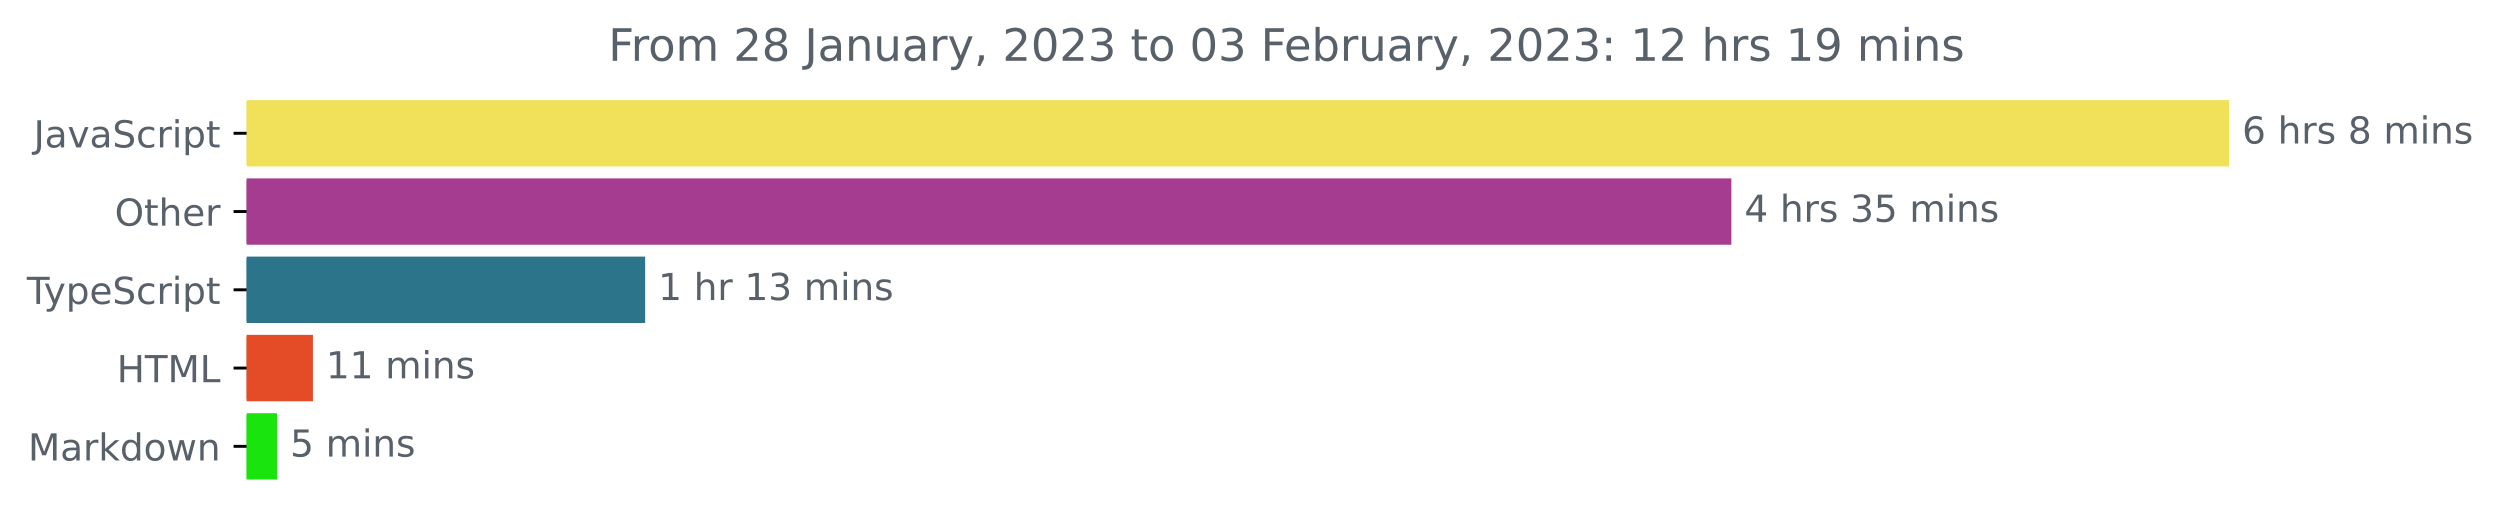
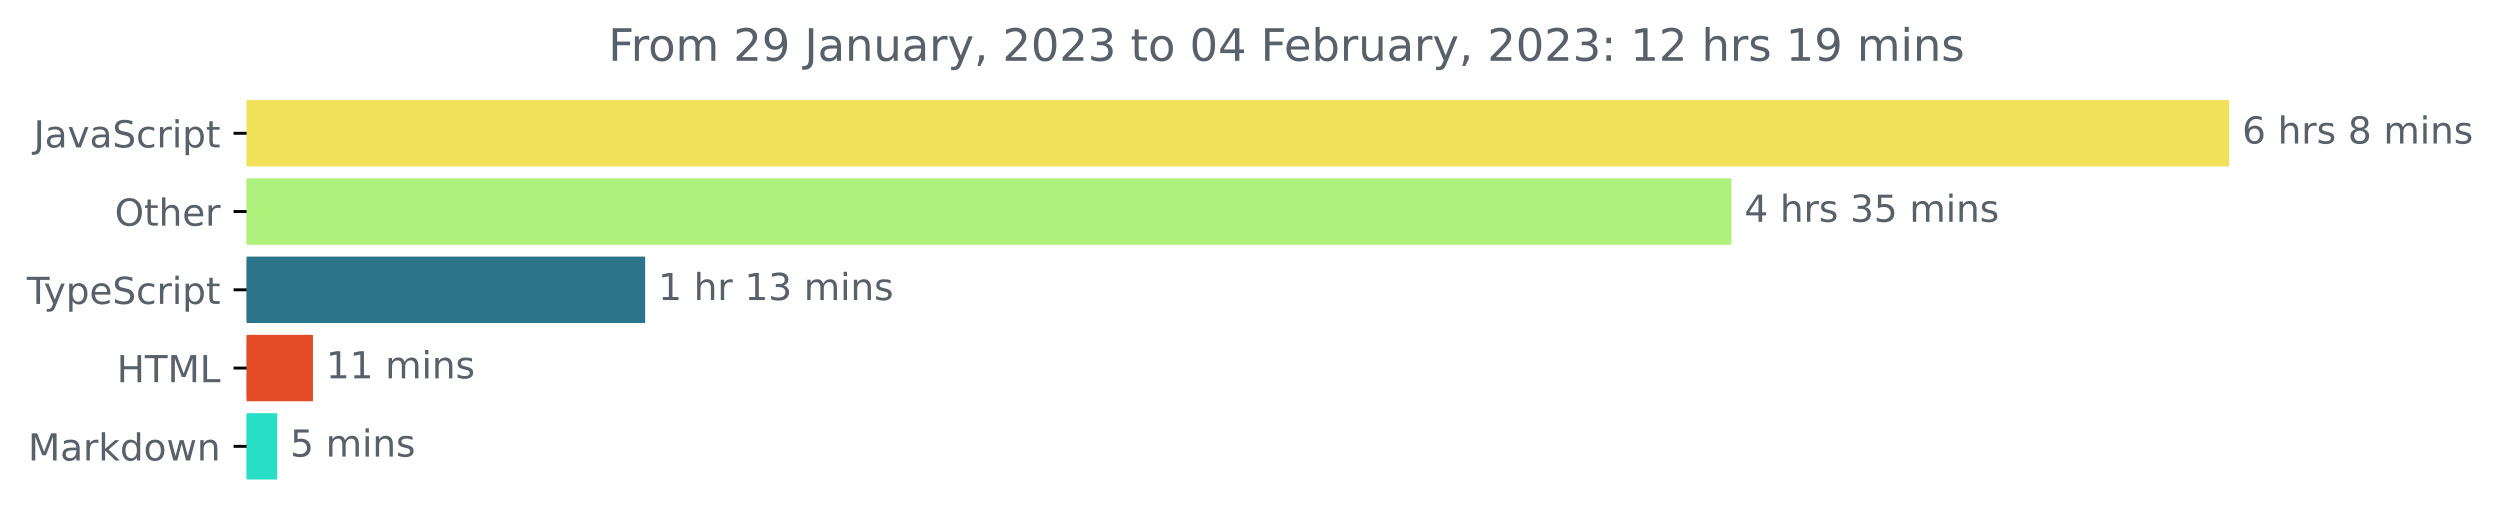
<svg xmlns="http://www.w3.org/2000/svg" xmlns:xlink="http://www.w3.org/1999/xlink" width="670.782pt" height="140.398pt" viewBox="0 0 670.782 140.398" version="1.1">
  <defs>
    <style type="text/css">*{stroke-linejoin: round; stroke-linecap: butt}</style>
  </defs>
  <g id="figure_1">
    <g id="patch_1">
      <path d="M -0 140.398  L 670.782 140.398  L 670.782 0  L -0 0  L -0 140.398  z " style="fill: none" />
    </g>
    <g id="axes_1">
      <g id="patch_2">
-         <path d="M 66.17 27.358  L 597.599 27.358  L 597.599 44.158  L 66.17 44.158  z " clip-path="url(#p336ebaf6a5)" style="fill: #f1e05a; stroke: #f1e05a; stroke-linejoin: miter" />
+         <path d="M 66.17 27.358  L 597.599 27.358  L 597.599 44.158  L 66.17 44.158  z " clip-path="url(#pa8ac8bd2d3)" style="fill: #f1e05a; stroke: #f1e05a; stroke-linejoin: miter" />
      </g>
      <g id="patch_3">
-         <path d="M 66.17 48.358  L 464.048 48.358  L 464.048 65.158  L 66.17 65.158  z " clip-path="url(#p336ebaf6a5)" style="fill: #a63c90; stroke: #a63c90; stroke-linejoin: miter" />
+         <path d="M 66.17 48.358  L 464.048 48.358  L 464.048 65.158  L 66.17 65.158  z " clip-path="url(#pa8ac8bd2d3)" style="fill: #adf07a; stroke: #adf07a; stroke-linejoin: miter" />
      </g>
      <g id="patch_4">
-         <path d="M 66.17 69.358  L 172.605 69.358  L 172.605 86.158  L 66.17 86.158  z " clip-path="url(#p336ebaf6a5)" style="fill: #2b7489; stroke: #2b7489; stroke-linejoin: miter" />
+         <path d="M 66.17 69.358  L 172.605 69.358  L 172.605 86.158  L 66.17 86.158  z " clip-path="url(#pa8ac8bd2d3)" style="fill: #2b7489; stroke: #2b7489; stroke-linejoin: miter" />
      </g>
      <g id="patch_5">
-         <path d="M 66.17 90.358  L 83.465 90.358  L 83.465 107.158  L 66.17 107.158  z " clip-path="url(#p336ebaf6a5)" style="fill: #e34c26; stroke: #e34c26; stroke-linejoin: miter" />
+         <path d="M 66.17 90.358  L 83.465 90.358  L 83.465 107.158  L 66.17 107.158  z " clip-path="url(#pa8ac8bd2d3)" style="fill: #e34c26; stroke: #e34c26; stroke-linejoin: miter" />
      </g>
      <g id="patch_6">
-         <path d="M 66.17 111.358  L 73.857 111.358  L 73.857 128.158  L 66.17 128.158  z " clip-path="url(#p336ebaf6a5)" style="fill: #1ae40d; stroke: #1ae40d; stroke-linejoin: miter" />
+         <path d="M 66.17 111.358  L 73.857 111.358  L 73.857 128.158  L 66.17 128.158  z " clip-path="url(#pa8ac8bd2d3)" style="fill: #29dec7; stroke: #29dec7; stroke-linejoin: miter" />
      </g>
      <g id="matplotlib.axis_1" />
      <g id="matplotlib.axis_2">
        <g id="ytick_1">
          <g id="line2d_1">
            <defs>
-               <path id="m8a0b112da7" d="M 0 0  L -3.5 0  " style="stroke: #000000; stroke-width: 0.8" />
+               <path id="m128fc1fe42" d="M 0 0  L -3.5 0  " style="stroke: #000000; stroke-width: 0.8" />
            </defs>
            <g>
-               <use xlink:href="#m8a0b112da7" x="66.17" y="35.758" style="stroke: #000000; stroke-width: 0.8" />
+               <use xlink:href="#m128fc1fe42" x="66.17" y="35.758" style="stroke: #000000; stroke-width: 0.8" />
            </g>
          </g>
          <g id="text_1">
            <g style="fill: #586069" transform="translate(9.040625 39.55734)scale(0.1 -0.1)">
              <defs>
                <path id="DejaVuSans-4a" d="M 628 4666  L 1259 4666  L 1259 325  Q 1259 -519 939 -900  Q 619 -1281 -91 -1281  L -331 -1281  L -331 -750  L -134 -750  Q 284 -750 456 -515  Q 628 -281 628 325  L 628 4666  z " transform="scale(0.015625)" />
                <path id="DejaVuSans-61" d="M 2194 1759  Q 1497 1759 1228 1600  Q 959 1441 959 1056  Q 959 750 1161 570  Q 1363 391 1709 391  Q 2188 391 2477 730  Q 2766 1069 2766 1631  L 2766 1759  L 2194 1759  z M 3341 1997  L 3341 0  L 2766 0  L 2766 531  Q 2569 213 2275 61  Q 1981 -91 1556 -91  Q 1019 -91 701 211  Q 384 513 384 1019  Q 384 1609 779 1909  Q 1175 2209 1959 2209  L 2766 2209  L 2766 2266  Q 2766 2663 2505 2880  Q 2244 3097 1772 3097  Q 1472 3097 1187 3025  Q 903 2953 641 2809  L 641 3341  Q 956 3463 1253 3523  Q 1550 3584 1831 3584  Q 2591 3584 2966 3190  Q 3341 2797 3341 1997  z " transform="scale(0.015625)" />
                <path id="DejaVuSans-76" d="M 191 3500  L 800 3500  L 1894 563  L 2988 3500  L 3597 3500  L 2284 0  L 1503 0  L 191 3500  z " transform="scale(0.015625)" />
                <path id="DejaVuSans-53" d="M 3425 4513  L 3425 3897  Q 3066 4069 2747 4153  Q 2428 4238 2131 4238  Q 1616 4238 1336 4038  Q 1056 3838 1056 3469  Q 1056 3159 1242 3001  Q 1428 2844 1947 2747  L 2328 2669  Q 3034 2534 3370 2195  Q 3706 1856 3706 1288  Q 3706 609 3251 259  Q 2797 -91 1919 -91  Q 1588 -91 1214 -16  Q 841 59 441 206  L 441 856  Q 825 641 1194 531  Q 1563 422 1919 422  Q 2459 422 2753 634  Q 3047 847 3047 1241  Q 3047 1584 2836 1778  Q 2625 1972 2144 2069  L 1759 2144  Q 1053 2284 737 2584  Q 422 2884 422 3419  Q 422 4038 858 4394  Q 1294 4750 2059 4750  Q 2388 4750 2728 4690  Q 3069 4631 3425 4513  z " transform="scale(0.015625)" />
                <path id="DejaVuSans-63" d="M 3122 3366  L 3122 2828  Q 2878 2963 2633 3030  Q 2388 3097 2138 3097  Q 1578 3097 1268 2742  Q 959 2388 959 1747  Q 959 1106 1268 751  Q 1578 397 2138 397  Q 2388 397 2633 464  Q 2878 531 3122 666  L 3122 134  Q 2881 22 2623 -34  Q 2366 -91 2075 -91  Q 1284 -91 818 406  Q 353 903 353 1747  Q 353 2603 823 3093  Q 1294 3584 2113 3584  Q 2378 3584 2631 3529  Q 2884 3475 3122 3366  z " transform="scale(0.015625)" />
                <path id="DejaVuSans-72" d="M 2631 2963  Q 2534 3019 2420 3045  Q 2306 3072 2169 3072  Q 1681 3072 1420 2755  Q 1159 2438 1159 1844  L 1159 0  L 581 0  L 581 3500  L 1159 3500  L 1159 2956  Q 1341 3275 1631 3429  Q 1922 3584 2338 3584  Q 2397 3584 2469 3576  Q 2541 3569 2628 3553  L 2631 2963  z " transform="scale(0.015625)" />
                <path id="DejaVuSans-69" d="M 603 3500  L 1178 3500  L 1178 0  L 603 0  L 603 3500  z M 603 4863  L 1178 4863  L 1178 4134  L 603 4134  L 603 4863  z " transform="scale(0.015625)" />
                <path id="DejaVuSans-70" d="M 1159 525  L 1159 -1331  L 581 -1331  L 581 3500  L 1159 3500  L 1159 2969  Q 1341 3281 1617 3432  Q 1894 3584 2278 3584  Q 2916 3584 3314 3078  Q 3713 2572 3713 1747  Q 3713 922 3314 415  Q 2916 -91 2278 -91  Q 1894 -91 1617 61  Q 1341 213 1159 525  z M 3116 1747  Q 3116 2381 2855 2742  Q 2594 3103 2138 3103  Q 1681 3103 1420 2742  Q 1159 2381 1159 1747  Q 1159 1113 1420 752  Q 1681 391 2138 391  Q 2594 391 2855 752  Q 3116 1113 3116 1747  z " transform="scale(0.015625)" />
                <path id="DejaVuSans-74" d="M 1172 4494  L 1172 3500  L 2356 3500  L 2356 3053  L 1172 3053  L 1172 1153  Q 1172 725 1289 603  Q 1406 481 1766 481  L 2356 481  L 2356 0  L 1766 0  Q 1100 0 847 248  Q 594 497 594 1153  L 594 3053  L 172 3053  L 172 3500  L 594 3500  L 594 4494  L 1172 4494  z " transform="scale(0.015625)" />
              </defs>
              <use xlink:href="#DejaVuSans-4a" />
              <use xlink:href="#DejaVuSans-61" x="29.492" />
              <use xlink:href="#DejaVuSans-76" x="90.771" />
              <use xlink:href="#DejaVuSans-61" x="149.951" />
              <use xlink:href="#DejaVuSans-53" x="211.23" />
              <use xlink:href="#DejaVuSans-63" x="274.707" />
              <use xlink:href="#DejaVuSans-72" x="329.688" />
              <use xlink:href="#DejaVuSans-69" x="370.801" />
              <use xlink:href="#DejaVuSans-70" x="398.584" />
              <use xlink:href="#DejaVuSans-74" x="462.061" />
            </g>
          </g>
        </g>
        <g id="ytick_2">
          <g id="line2d_2">
            <g>
-               <use xlink:href="#m8a0b112da7" x="66.17" y="56.758" style="stroke: #000000; stroke-width: 0.8" />
+               <use xlink:href="#m128fc1fe42" x="66.17" y="56.758" style="stroke: #000000; stroke-width: 0.8" />
            </g>
          </g>
          <g id="text_2">
            <g style="fill: #586069" transform="translate(30.77656 60.55734)scale(0.1 -0.1)">
              <defs>
                <path id="DejaVuSans-4f" d="M 2522 4238  Q 1834 4238 1429 3725  Q 1025 3213 1025 2328  Q 1025 1447 1429 934  Q 1834 422 2522 422  Q 3209 422 3611 934  Q 4013 1447 4013 2328  Q 4013 3213 3611 3725  Q 3209 4238 2522 4238  z M 2522 4750  Q 3503 4750 4090 4092  Q 4678 3434 4678 2328  Q 4678 1225 4090 567  Q 3503 -91 2522 -91  Q 1538 -91 948 565  Q 359 1222 359 2328  Q 359 3434 948 4092  Q 1538 4750 2522 4750  z " transform="scale(0.015625)" />
                <path id="DejaVuSans-68" d="M 3513 2113  L 3513 0  L 2938 0  L 2938 2094  Q 2938 2591 2744 2837  Q 2550 3084 2163 3084  Q 1697 3084 1428 2787  Q 1159 2491 1159 1978  L 1159 0  L 581 0  L 581 4863  L 1159 4863  L 1159 2956  Q 1366 3272 1645 3428  Q 1925 3584 2291 3584  Q 2894 3584 3203 3211  Q 3513 2838 3513 2113  z " transform="scale(0.015625)" />
                <path id="DejaVuSans-65" d="M 3597 1894  L 3597 1613  L 953 1613  Q 991 1019 1311 708  Q 1631 397 2203 397  Q 2534 397 2845 478  Q 3156 559 3463 722  L 3463 178  Q 3153 47 2828 -22  Q 2503 -91 2169 -91  Q 1331 -91 842 396  Q 353 884 353 1716  Q 353 2575 817 3079  Q 1281 3584 2069 3584  Q 2775 3584 3186 3129  Q 3597 2675 3597 1894  z M 3022 2063  Q 3016 2534 2758 2815  Q 2500 3097 2075 3097  Q 1594 3097 1305 2825  Q 1016 2553 972 2059  L 3022 2063  z " transform="scale(0.015625)" />
              </defs>
              <use xlink:href="#DejaVuSans-4f" />
              <use xlink:href="#DejaVuSans-74" x="78.711" />
              <use xlink:href="#DejaVuSans-68" x="117.92" />
              <use xlink:href="#DejaVuSans-65" x="181.299" />
              <use xlink:href="#DejaVuSans-72" x="242.822" />
            </g>
          </g>
        </g>
        <g id="ytick_3">
          <g id="line2d_3">
            <g>
-               <use xlink:href="#m8a0b112da7" x="66.17" y="77.758" style="stroke: #000000; stroke-width: 0.8" />
+               <use xlink:href="#m128fc1fe42" x="66.17" y="77.758" style="stroke: #000000; stroke-width: 0.8" />
            </g>
          </g>
          <g id="text_3">
            <g style="fill: #586069" transform="translate(7.2 81.55734)scale(0.1 -0.1)">
              <defs>
                <path id="DejaVuSans-54" d="M -19 4666  L 3928 4666  L 3928 4134  L 2272 4134  L 2272 0  L 1638 0  L 1638 4134  L -19 4134  L -19 4666  z " transform="scale(0.015625)" />
                <path id="DejaVuSans-79" d="M 2059 -325  Q 1816 -950 1584 -1140  Q 1353 -1331 966 -1331  L 506 -1331  L 506 -850  L 844 -850  Q 1081 -850 1212 -737  Q 1344 -625 1503 -206  L 1606 56  L 191 3500  L 800 3500  L 1894 763  L 2988 3500  L 3597 3500  L 2059 -325  z " transform="scale(0.015625)" />
              </defs>
              <use xlink:href="#DejaVuSans-54" />
              <use xlink:href="#DejaVuSans-79" x="45.459" />
              <use xlink:href="#DejaVuSans-70" x="104.639" />
              <use xlink:href="#DejaVuSans-65" x="168.115" />
              <use xlink:href="#DejaVuSans-53" x="229.639" />
              <use xlink:href="#DejaVuSans-63" x="293.115" />
              <use xlink:href="#DejaVuSans-72" x="348.096" />
              <use xlink:href="#DejaVuSans-69" x="389.209" />
              <use xlink:href="#DejaVuSans-70" x="416.992" />
              <use xlink:href="#DejaVuSans-74" x="480.469" />
            </g>
          </g>
        </g>
        <g id="ytick_4">
          <g id="line2d_4">
            <g>
-               <use xlink:href="#m8a0b112da7" x="66.17" y="98.758" style="stroke: #000000; stroke-width: 0.8" />
+               <use xlink:href="#m128fc1fe42" x="66.17" y="98.758" style="stroke: #000000; stroke-width: 0.8" />
            </g>
          </g>
          <g id="text_4">
            <g style="fill: #586069" transform="translate(31.34219 102.5573)scale(0.1 -0.1)">
              <defs>
                <path id="DejaVuSans-48" d="M 628 4666  L 1259 4666  L 1259 2753  L 3553 2753  L 3553 4666  L 4184 4666  L 4184 0  L 3553 0  L 3553 2222  L 1259 2222  L 1259 0  L 628 0  L 628 4666  z " transform="scale(0.015625)" />
                <path id="DejaVuSans-4d" d="M 628 4666  L 1569 4666  L 2759 1491  L 3956 4666  L 4897 4666  L 4897 0  L 4281 0  L 4281 4097  L 3078 897  L 2444 897  L 1241 4097  L 1241 0  L 628 0  L 628 4666  z " transform="scale(0.015625)" />
                <path id="DejaVuSans-4c" d="M 628 4666  L 1259 4666  L 1259 531  L 3531 531  L 3531 0  L 628 0  L 628 4666  z " transform="scale(0.015625)" />
              </defs>
              <use xlink:href="#DejaVuSans-48" />
              <use xlink:href="#DejaVuSans-54" x="75.195" />
              <use xlink:href="#DejaVuSans-4d" x="136.279" />
              <use xlink:href="#DejaVuSans-4c" x="222.559" />
            </g>
          </g>
        </g>
        <g id="ytick_5">
          <g id="line2d_5">
            <g>
-               <use xlink:href="#m8a0b112da7" x="66.17" y="119.758" style="stroke: #000000; stroke-width: 0.8" />
+               <use xlink:href="#m128fc1fe42" x="66.17" y="119.758" style="stroke: #000000; stroke-width: 0.8" />
            </g>
          </g>
          <g id="text_5">
            <g style="fill: #586069" transform="translate(7.529688 123.5573)scale(0.1 -0.1)">
              <defs>
                <path id="DejaVuSans-6b" d="M 581 4863  L 1159 4863  L 1159 1991  L 2875 3500  L 3609 3500  L 1753 1863  L 3688 0  L 2938 0  L 1159 1709  L 1159 0  L 581 0  L 581 4863  z " transform="scale(0.015625)" />
                <path id="DejaVuSans-64" d="M 2906 2969  L 2906 4863  L 3481 4863  L 3481 0  L 2906 0  L 2906 525  Q 2725 213 2448 61  Q 2172 -91 1784 -91  Q 1150 -91 751 415  Q 353 922 353 1747  Q 353 2572 751 3078  Q 1150 3584 1784 3584  Q 2172 3584 2448 3432  Q 2725 3281 2906 2969  z M 947 1747  Q 947 1113 1208 752  Q 1469 391 1925 391  Q 2381 391 2643 752  Q 2906 1113 2906 1747  Q 2906 2381 2643 2742  Q 2381 3103 1925 3103  Q 1469 3103 1208 2742  Q 947 2381 947 1747  z " transform="scale(0.015625)" />
                <path id="DejaVuSans-6f" d="M 1959 3097  Q 1497 3097 1228 2736  Q 959 2375 959 1747  Q 959 1119 1226 758  Q 1494 397 1959 397  Q 2419 397 2687 759  Q 2956 1122 2956 1747  Q 2956 2369 2687 2733  Q 2419 3097 1959 3097  z M 1959 3584  Q 2709 3584 3137 3096  Q 3566 2609 3566 1747  Q 3566 888 3137 398  Q 2709 -91 1959 -91  Q 1206 -91 779 398  Q 353 888 353 1747  Q 353 2609 779 3096  Q 1206 3584 1959 3584  z " transform="scale(0.015625)" />
                <path id="DejaVuSans-77" d="M 269 3500  L 844 3500  L 1563 769  L 2278 3500  L 2956 3500  L 3675 769  L 4391 3500  L 4966 3500  L 4050 0  L 3372 0  L 2619 2869  L 1863 0  L 1184 0  L 269 3500  z " transform="scale(0.015625)" />
                <path id="DejaVuSans-6e" d="M 3513 2113  L 3513 0  L 2938 0  L 2938 2094  Q 2938 2591 2744 2837  Q 2550 3084 2163 3084  Q 1697 3084 1428 2787  Q 1159 2491 1159 1978  L 1159 0  L 581 0  L 581 3500  L 1159 3500  L 1159 2956  Q 1366 3272 1645 3428  Q 1925 3584 2291 3584  Q 2894 3584 3203 3211  Q 3513 2838 3513 2113  z " transform="scale(0.015625)" />
              </defs>
              <use xlink:href="#DejaVuSans-4d" />
              <use xlink:href="#DejaVuSans-61" x="86.279" />
              <use xlink:href="#DejaVuSans-72" x="147.559" />
              <use xlink:href="#DejaVuSans-6b" x="188.672" />
              <use xlink:href="#DejaVuSans-64" x="246.582" />
              <use xlink:href="#DejaVuSans-6f" x="310.059" />
              <use xlink:href="#DejaVuSans-77" x="371.24" />
              <use xlink:href="#DejaVuSans-6e" x="453.027" />
            </g>
          </g>
        </g>
      </g>
      <g id="text_6">
        <g style="fill: #586069" transform="translate(601.5989 38.5175)scale(0.1 -0.1)">
          <defs>
            <path id="DejaVuSans-36" d="M 2113 2584  Q 1688 2584 1439 2293  Q 1191 2003 1191 1497  Q 1191 994 1439 701  Q 1688 409 2113 409  Q 2538 409 2786 701  Q 3034 994 3034 1497  Q 3034 2003 2786 2293  Q 2538 2584 2113 2584  z M 3366 4563  L 3366 3988  Q 3128 4100 2886 4159  Q 2644 4219 2406 4219  Q 1781 4219 1451 3797  Q 1122 3375 1075 2522  Q 1259 2794 1537 2939  Q 1816 3084 2150 3084  Q 2853 3084 3261 2657  Q 3669 2231 3669 1497  Q 3669 778 3244 343  Q 2819 -91 2113 -91  Q 1303 -91 875 529  Q 447 1150 447 2328  Q 447 3434 972 4092  Q 1497 4750 2381 4750  Q 2619 4750 2861 4703  Q 3103 4656 3366 4563  z " transform="scale(0.015625)" />
            <path id="DejaVuSans-20" transform="scale(0.015625)" />
            <path id="DejaVuSans-73" d="M 2834 3397  L 2834 2853  Q 2591 2978 2328 3040  Q 2066 3103 1784 3103  Q 1356 3103 1142 2972  Q 928 2841 928 2578  Q 928 2378 1081 2264  Q 1234 2150 1697 2047  L 1894 2003  Q 2506 1872 2764 1633  Q 3022 1394 3022 966  Q 3022 478 2636 193  Q 2250 -91 1575 -91  Q 1294 -91 989 -36  Q 684 19 347 128  L 347 722  Q 666 556 975 473  Q 1284 391 1588 391  Q 1994 391 2212 530  Q 2431 669 2431 922  Q 2431 1156 2273 1281  Q 2116 1406 1581 1522  L 1381 1569  Q 847 1681 609 1914  Q 372 2147 372 2553  Q 372 3047 722 3315  Q 1072 3584 1716 3584  Q 2034 3584 2315 3537  Q 2597 3491 2834 3397  z " transform="scale(0.015625)" />
            <path id="DejaVuSans-38" d="M 2034 2216  Q 1584 2216 1326 1975  Q 1069 1734 1069 1313  Q 1069 891 1326 650  Q 1584 409 2034 409  Q 2484 409 2743 651  Q 3003 894 3003 1313  Q 3003 1734 2745 1975  Q 2488 2216 2034 2216  z M 1403 2484  Q 997 2584 770 2862  Q 544 3141 544 3541  Q 544 4100 942 4425  Q 1341 4750 2034 4750  Q 2731 4750 3128 4425  Q 3525 4100 3525 3541  Q 3525 3141 3298 2862  Q 3072 2584 2669 2484  Q 3125 2378 3379 2068  Q 3634 1759 3634 1313  Q 3634 634 3220 271  Q 2806 -91 2034 -91  Q 1263 -91 848 271  Q 434 634 434 1313  Q 434 1759 690 2068  Q 947 2378 1403 2484  z M 1172 3481  Q 1172 3119 1398 2916  Q 1625 2713 2034 2713  Q 2441 2713 2670 2916  Q 2900 3119 2900 3481  Q 2900 3844 2670 4047  Q 2441 4250 2034 4250  Q 1625 4250 1398 4047  Q 1172 3844 1172 3481  z " transform="scale(0.015625)" />
            <path id="DejaVuSans-6d" d="M 3328 2828  Q 3544 3216 3844 3400  Q 4144 3584 4550 3584  Q 5097 3584 5394 3201  Q 5691 2819 5691 2113  L 5691 0  L 5113 0  L 5113 2094  Q 5113 2597 4934 2840  Q 4756 3084 4391 3084  Q 3944 3084 3684 2787  Q 3425 2491 3425 1978  L 3425 0  L 2847 0  L 2847 2094  Q 2847 2600 2669 2842  Q 2491 3084 2119 3084  Q 1678 3084 1418 2786  Q 1159 2488 1159 1978  L 1159 0  L 581 0  L 581 3500  L 1159 3500  L 1159 2956  Q 1356 3278 1631 3431  Q 1906 3584 2284 3584  Q 2666 3584 2933 3390  Q 3200 3197 3328 2828  z " transform="scale(0.015625)" />
          </defs>
          <use xlink:href="#DejaVuSans-36" />
          <use xlink:href="#DejaVuSans-20" x="63.623" />
          <use xlink:href="#DejaVuSans-68" x="95.41" />
          <use xlink:href="#DejaVuSans-72" x="158.789" />
          <use xlink:href="#DejaVuSans-73" x="199.902" />
          <use xlink:href="#DejaVuSans-20" x="252.002" />
          <use xlink:href="#DejaVuSans-38" x="283.789" />
          <use xlink:href="#DejaVuSans-20" x="347.412" />
          <use xlink:href="#DejaVuSans-6d" x="379.199" />
          <use xlink:href="#DejaVuSans-69" x="476.611" />
          <use xlink:href="#DejaVuSans-6e" x="504.395" />
          <use xlink:href="#DejaVuSans-73" x="567.773" />
        </g>
      </g>
      <g id="text_7">
        <g style="fill: #586069" transform="translate(468.0478 59.5175)scale(0.1 -0.1)">
          <defs>
            <path id="DejaVuSans-34" d="M 2419 4116  L 825 1625  L 2419 1625  L 2419 4116  z M 2253 4666  L 3047 4666  L 3047 1625  L 3713 1625  L 3713 1100  L 3047 1100  L 3047 0  L 2419 0  L 2419 1100  L 313 1100  L 313 1709  L 2253 4666  z " transform="scale(0.015625)" />
            <path id="DejaVuSans-33" d="M 2597 2516  Q 3050 2419 3304 2112  Q 3559 1806 3559 1356  Q 3559 666 3084 287  Q 2609 -91 1734 -91  Q 1441 -91 1130 -33  Q 819 25 488 141  L 488 750  Q 750 597 1062 519  Q 1375 441 1716 441  Q 2309 441 2620 675  Q 2931 909 2931 1356  Q 2931 1769 2642 2001  Q 2353 2234 1838 2234  L 1294 2234  L 1294 2753  L 1863 2753  Q 2328 2753 2575 2939  Q 2822 3125 2822 3475  Q 2822 3834 2567 4026  Q 2313 4219 1838 4219  Q 1578 4219 1281 4162  Q 984 4106 628 3988  L 628 4550  Q 988 4650 1302 4700  Q 1616 4750 1894 4750  Q 2613 4750 3031 4423  Q 3450 4097 3450 3541  Q 3450 3153 3228 2886  Q 3006 2619 2597 2516  z " transform="scale(0.015625)" />
            <path id="DejaVuSans-35" d="M 691 4666  L 3169 4666  L 3169 4134  L 1269 4134  L 1269 2991  Q 1406 3038 1543 3061  Q 1681 3084 1819 3084  Q 2600 3084 3056 2656  Q 3513 2228 3513 1497  Q 3513 744 3044 326  Q 2575 -91 1722 -91  Q 1428 -91 1123 -41  Q 819 9 494 109  L 494 744  Q 775 591 1075 516  Q 1375 441 1709 441  Q 2250 441 2565 725  Q 2881 1009 2881 1497  Q 2881 1984 2565 2268  Q 2250 2553 1709 2553  Q 1456 2553 1204 2497  Q 953 2441 691 2322  L 691 4666  z " transform="scale(0.015625)" />
          </defs>
          <use xlink:href="#DejaVuSans-34" />
          <use xlink:href="#DejaVuSans-20" x="63.623" />
          <use xlink:href="#DejaVuSans-68" x="95.41" />
          <use xlink:href="#DejaVuSans-72" x="158.789" />
          <use xlink:href="#DejaVuSans-73" x="199.902" />
          <use xlink:href="#DejaVuSans-20" x="252.002" />
          <use xlink:href="#DejaVuSans-33" x="283.789" />
          <use xlink:href="#DejaVuSans-35" x="347.412" />
          <use xlink:href="#DejaVuSans-20" x="411.035" />
          <use xlink:href="#DejaVuSans-6d" x="442.822" />
          <use xlink:href="#DejaVuSans-69" x="540.234" />
          <use xlink:href="#DejaVuSans-6e" x="568.018" />
          <use xlink:href="#DejaVuSans-73" x="631.396" />
        </g>
      </g>
      <g id="text_8">
        <g style="fill: #586069" transform="translate(176.6055 80.5175)scale(0.1 -0.1)">
          <defs>
            <path id="DejaVuSans-31" d="M 794 531  L 1825 531  L 1825 4091  L 703 3866  L 703 4441  L 1819 4666  L 2450 4666  L 2450 531  L 3481 531  L 3481 0  L 794 0  L 794 531  z " transform="scale(0.015625)" />
          </defs>
          <use xlink:href="#DejaVuSans-31" />
          <use xlink:href="#DejaVuSans-20" x="63.623" />
          <use xlink:href="#DejaVuSans-68" x="95.41" />
          <use xlink:href="#DejaVuSans-72" x="158.789" />
          <use xlink:href="#DejaVuSans-20" x="199.902" />
          <use xlink:href="#DejaVuSans-31" x="231.689" />
          <use xlink:href="#DejaVuSans-33" x="295.312" />
          <use xlink:href="#DejaVuSans-20" x="358.936" />
          <use xlink:href="#DejaVuSans-6d" x="390.723" />
          <use xlink:href="#DejaVuSans-69" x="488.135" />
          <use xlink:href="#DejaVuSans-6e" x="515.918" />
          <use xlink:href="#DejaVuSans-73" x="579.297" />
        </g>
      </g>
      <g id="text_9">
        <g style="fill: #586069" transform="translate(87.46469 101.5175)scale(0.1 -0.1)">
          <use xlink:href="#DejaVuSans-31" />
          <use xlink:href="#DejaVuSans-31" x="63.623" />
          <use xlink:href="#DejaVuSans-20" x="127.246" />
          <use xlink:href="#DejaVuSans-6d" x="159.033" />
          <use xlink:href="#DejaVuSans-69" x="256.445" />
          <use xlink:href="#DejaVuSans-6e" x="284.229" />
          <use xlink:href="#DejaVuSans-73" x="347.607" />
        </g>
      </g>
      <g id="text_10">
        <g style="fill: #586069" transform="translate(77.8567 122.5175)scale(0.1 -0.1)">
          <use xlink:href="#DejaVuSans-35" />
          <use xlink:href="#DejaVuSans-20" x="63.623" />
          <use xlink:href="#DejaVuSans-6d" x="95.41" />
          <use xlink:href="#DejaVuSans-69" x="192.822" />
          <use xlink:href="#DejaVuSans-6e" x="220.605" />
          <use xlink:href="#DejaVuSans-73" x="283.984" />
        </g>
      </g>
      <g id="text_11">
        <g style="fill: #586069" transform="translate(163.2269 16.31812)scale(0.12 -0.12)">
          <defs>
            <path id="DejaVuSans-46" d="M 628 4666  L 3309 4666  L 3309 4134  L 1259 4134  L 1259 2759  L 3109 2759  L 3109 2228  L 1259 2228  L 1259 0  L 628 0  L 628 4666  z " transform="scale(0.015625)" />
            <path id="DejaVuSans-32" d="M 1228 531  L 3431 531  L 3431 0  L 469 0  L 469 531  Q 828 903 1448 1529  Q 2069 2156 2228 2338  Q 2531 2678 2651 2914  Q 2772 3150 2772 3378  Q 2772 3750 2511 3984  Q 2250 4219 1831 4219  Q 1534 4219 1204 4116  Q 875 4013 500 3803  L 500 4441  Q 881 4594 1212 4672  Q 1544 4750 1819 4750  Q 2544 4750 2975 4387  Q 3406 4025 3406 3419  Q 3406 3131 3298 2873  Q 3191 2616 2906 2266  Q 2828 2175 2409 1742  Q 1991 1309 1228 531  z " transform="scale(0.015625)" />
+             <path id="DejaVuSans-39" d="M 703 97  L 703 672  Q 941 559 1184 500  Q 1428 441 1663 441  Q 2288 441 2617 861  Q 2947 1281 2994 2138  Q 2813 1869 2534 1725  Q 2256 1581 1919 1581  Q 1219 1581 811 2004  Q 403 2428 403 3163  Q 403 3881 828 4315  Q 1253 4750 1959 4750  Q 2769 4750 3195 4129  Q 3622 3509 3622 2328  Q 3622 1225 3098 567  Q 2575 -91 1691 -91  Q 1453 -91 1209 -44  Q 966 3 703 97  z M 1959 2075  Q 2384 2075 2632 2365  Q 2881 2656 2881 3163  Q 2881 3666 2632 3958  Q 2384 4250 1959 4250  Q 1534 4250 1286 3958  Q 1038 3666 1038 3163  Q 1038 2656 1286 2365  Q 1534 2075 1959 2075  z " transform="scale(0.015625)" />
            <path id="DejaVuSans-75" d="M 544 1381  L 544 3500  L 1119 3500  L 1119 1403  Q 1119 906 1312 657  Q 1506 409 1894 409  Q 2359 409 2629 706  Q 2900 1003 2900 1516  L 2900 3500  L 3475 3500  L 3475 0  L 2900 0  L 2900 538  Q 2691 219 2414 64  Q 2138 -91 1772 -91  Q 1169 -91 856 284  Q 544 659 544 1381  z M 1991 3584  L 1991 3584  z " transform="scale(0.015625)" />
            <path id="DejaVuSans-2c" d="M 750 794  L 1409 794  L 1409 256  L 897 -744  L 494 -744  L 750 256  L 750 794  z " transform="scale(0.015625)" />
            <path id="DejaVuSans-30" d="M 2034 4250  Q 1547 4250 1301 3770  Q 1056 3291 1056 2328  Q 1056 1369 1301 889  Q 1547 409 2034 409  Q 2525 409 2770 889  Q 3016 1369 3016 2328  Q 3016 3291 2770 3770  Q 2525 4250 2034 4250  z M 2034 4750  Q 2819 4750 3233 4129  Q 3647 3509 3647 2328  Q 3647 1150 3233 529  Q 2819 -91 2034 -91  Q 1250 -91 836 529  Q 422 1150 422 2328  Q 422 3509 836 4129  Q 1250 4750 2034 4750  z " transform="scale(0.015625)" />
            <path id="DejaVuSans-62" d="M 3116 1747  Q 3116 2381 2855 2742  Q 2594 3103 2138 3103  Q 1681 3103 1420 2742  Q 1159 2381 1159 1747  Q 1159 1113 1420 752  Q 1681 391 2138 391  Q 2594 391 2855 752  Q 3116 1113 3116 1747  z M 1159 2969  Q 1341 3281 1617 3432  Q 1894 3584 2278 3584  Q 2916 3584 3314 3078  Q 3713 2572 3713 1747  Q 3713 922 3314 415  Q 2916 -91 2278 -91  Q 1894 -91 1617 61  Q 1341 213 1159 525  L 1159 0  L 581 0  L 581 4863  L 1159 4863  L 1159 2969  z " transform="scale(0.015625)" />
            <path id="DejaVuSans-3a" d="M 750 794  L 1409 794  L 1409 0  L 750 0  L 750 794  z M 750 3309  L 1409 3309  L 1409 2516  L 750 2516  L 750 3309  z " transform="scale(0.015625)" />
-             <path id="DejaVuSans-39" d="M 703 97  L 703 672  Q 941 559 1184 500  Q 1428 441 1663 441  Q 2288 441 2617 861  Q 2947 1281 2994 2138  Q 2813 1869 2534 1725  Q 2256 1581 1919 1581  Q 1219 1581 811 2004  Q 403 2428 403 3163  Q 403 3881 828 4315  Q 1253 4750 1959 4750  Q 2769 4750 3195 4129  Q 3622 3509 3622 2328  Q 3622 1225 3098 567  Q 2575 -91 1691 -91  Q 1453 -91 1209 -44  Q 966 3 703 97  z M 1959 2075  Q 2384 2075 2632 2365  Q 2881 2656 2881 3163  Q 2881 3666 2632 3958  Q 2384 4250 1959 4250  Q 1534 4250 1286 3958  Q 1038 3666 1038 3163  Q 1038 2656 1286 2365  Q 1534 2075 1959 2075  z " transform="scale(0.015625)" />
          </defs>
          <use xlink:href="#DejaVuSans-46" />
          <use xlink:href="#DejaVuSans-72" x="50.27" />
          <use xlink:href="#DejaVuSans-6f" x="89.133" />
          <use xlink:href="#DejaVuSans-6d" x="150.314" />
          <use xlink:href="#DejaVuSans-20" x="247.727" />
          <use xlink:href="#DejaVuSans-32" x="279.514" />
-           <use xlink:href="#DejaVuSans-38" x="343.137" />
+           <use xlink:href="#DejaVuSans-39" x="343.137" />
          <use xlink:href="#DejaVuSans-20" x="406.76" />
          <use xlink:href="#DejaVuSans-4a" x="438.547" />
          <use xlink:href="#DejaVuSans-61" x="468.039" />
          <use xlink:href="#DejaVuSans-6e" x="529.318" />
          <use xlink:href="#DejaVuSans-75" x="592.697" />
          <use xlink:href="#DejaVuSans-61" x="656.076" />
          <use xlink:href="#DejaVuSans-72" x="717.355" />
          <use xlink:href="#DejaVuSans-79" x="758.469" />
          <use xlink:href="#DejaVuSans-2c" x="817.648" />
          <use xlink:href="#DejaVuSans-20" x="849.436" />
          <use xlink:href="#DejaVuSans-32" x="881.223" />
          <use xlink:href="#DejaVuSans-30" x="944.846" />
          <use xlink:href="#DejaVuSans-32" x="1008.469" />
          <use xlink:href="#DejaVuSans-33" x="1072.092" />
          <use xlink:href="#DejaVuSans-20" x="1135.715" />
          <use xlink:href="#DejaVuSans-74" x="1167.502" />
          <use xlink:href="#DejaVuSans-6f" x="1206.711" />
          <use xlink:href="#DejaVuSans-20" x="1267.893" />
          <use xlink:href="#DejaVuSans-30" x="1299.68" />
-           <use xlink:href="#DejaVuSans-33" x="1363.303" />
+           <use xlink:href="#DejaVuSans-34" x="1363.303" />
          <use xlink:href="#DejaVuSans-20" x="1426.926" />
          <use xlink:href="#DejaVuSans-46" x="1458.713" />
          <use xlink:href="#DejaVuSans-65" x="1510.732" />
          <use xlink:href="#DejaVuSans-62" x="1572.256" />
          <use xlink:href="#DejaVuSans-72" x="1635.732" />
          <use xlink:href="#DejaVuSans-75" x="1676.846" />
          <use xlink:href="#DejaVuSans-61" x="1740.225" />
          <use xlink:href="#DejaVuSans-72" x="1801.504" />
          <use xlink:href="#DejaVuSans-79" x="1842.617" />
          <use xlink:href="#DejaVuSans-2c" x="1901.797" />
          <use xlink:href="#DejaVuSans-20" x="1933.584" />
          <use xlink:href="#DejaVuSans-32" x="1965.371" />
          <use xlink:href="#DejaVuSans-30" x="2028.994" />
          <use xlink:href="#DejaVuSans-32" x="2092.617" />
          <use xlink:href="#DejaVuSans-33" x="2156.24" />
          <use xlink:href="#DejaVuSans-3a" x="2219.863" />
          <use xlink:href="#DejaVuSans-20" x="2253.555" />
          <use xlink:href="#DejaVuSans-31" x="2285.342" />
          <use xlink:href="#DejaVuSans-32" x="2348.965" />
          <use xlink:href="#DejaVuSans-20" x="2412.588" />
          <use xlink:href="#DejaVuSans-68" x="2444.375" />
          <use xlink:href="#DejaVuSans-72" x="2507.754" />
          <use xlink:href="#DejaVuSans-73" x="2548.867" />
          <use xlink:href="#DejaVuSans-20" x="2600.967" />
          <use xlink:href="#DejaVuSans-31" x="2632.754" />
          <use xlink:href="#DejaVuSans-39" x="2696.377" />
          <use xlink:href="#DejaVuSans-20" x="2760" />
          <use xlink:href="#DejaVuSans-6d" x="2791.787" />
          <use xlink:href="#DejaVuSans-69" x="2889.199" />
          <use xlink:href="#DejaVuSans-6e" x="2916.982" />
          <use xlink:href="#DejaVuSans-73" x="2980.361" />
        </g>
      </g>
    </g>
  </g>
  <defs>
-     <clipPath id="p336ebaf6a5">
+     <clipPath id="pa8ac8bd2d3">
      <rect x="66.17" y="22.318" width="558" height="110.88" />
    </clipPath>
  </defs>
</svg>
